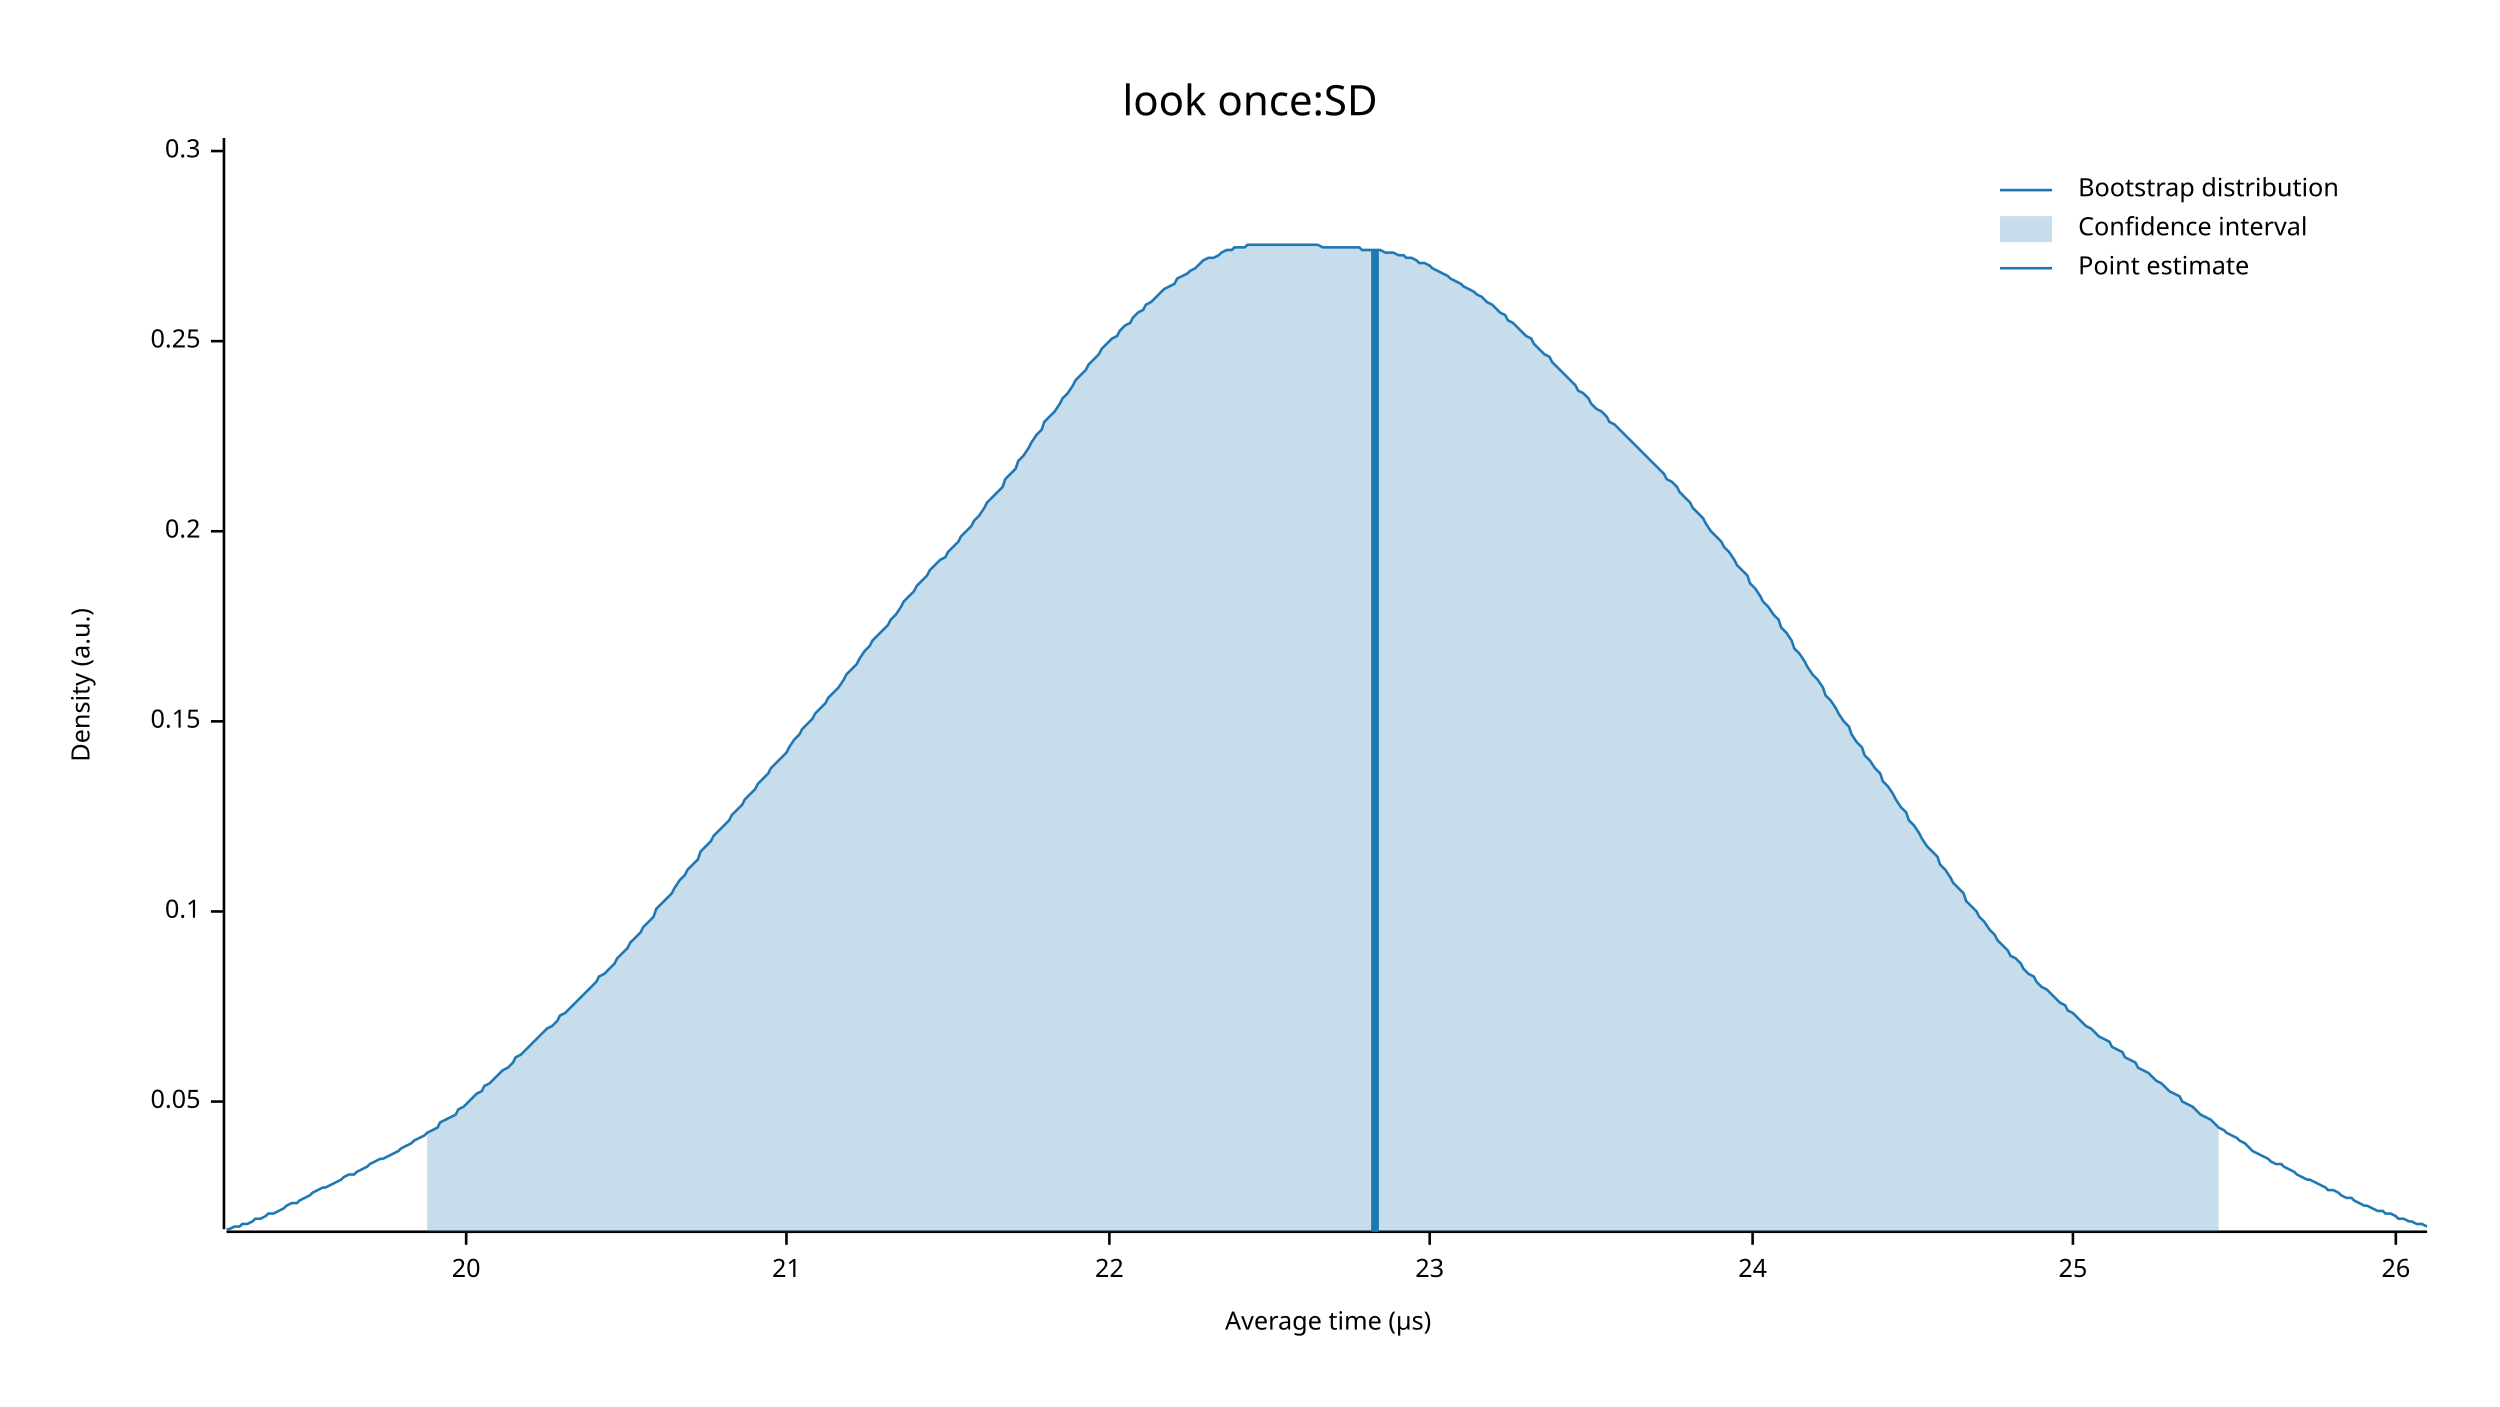
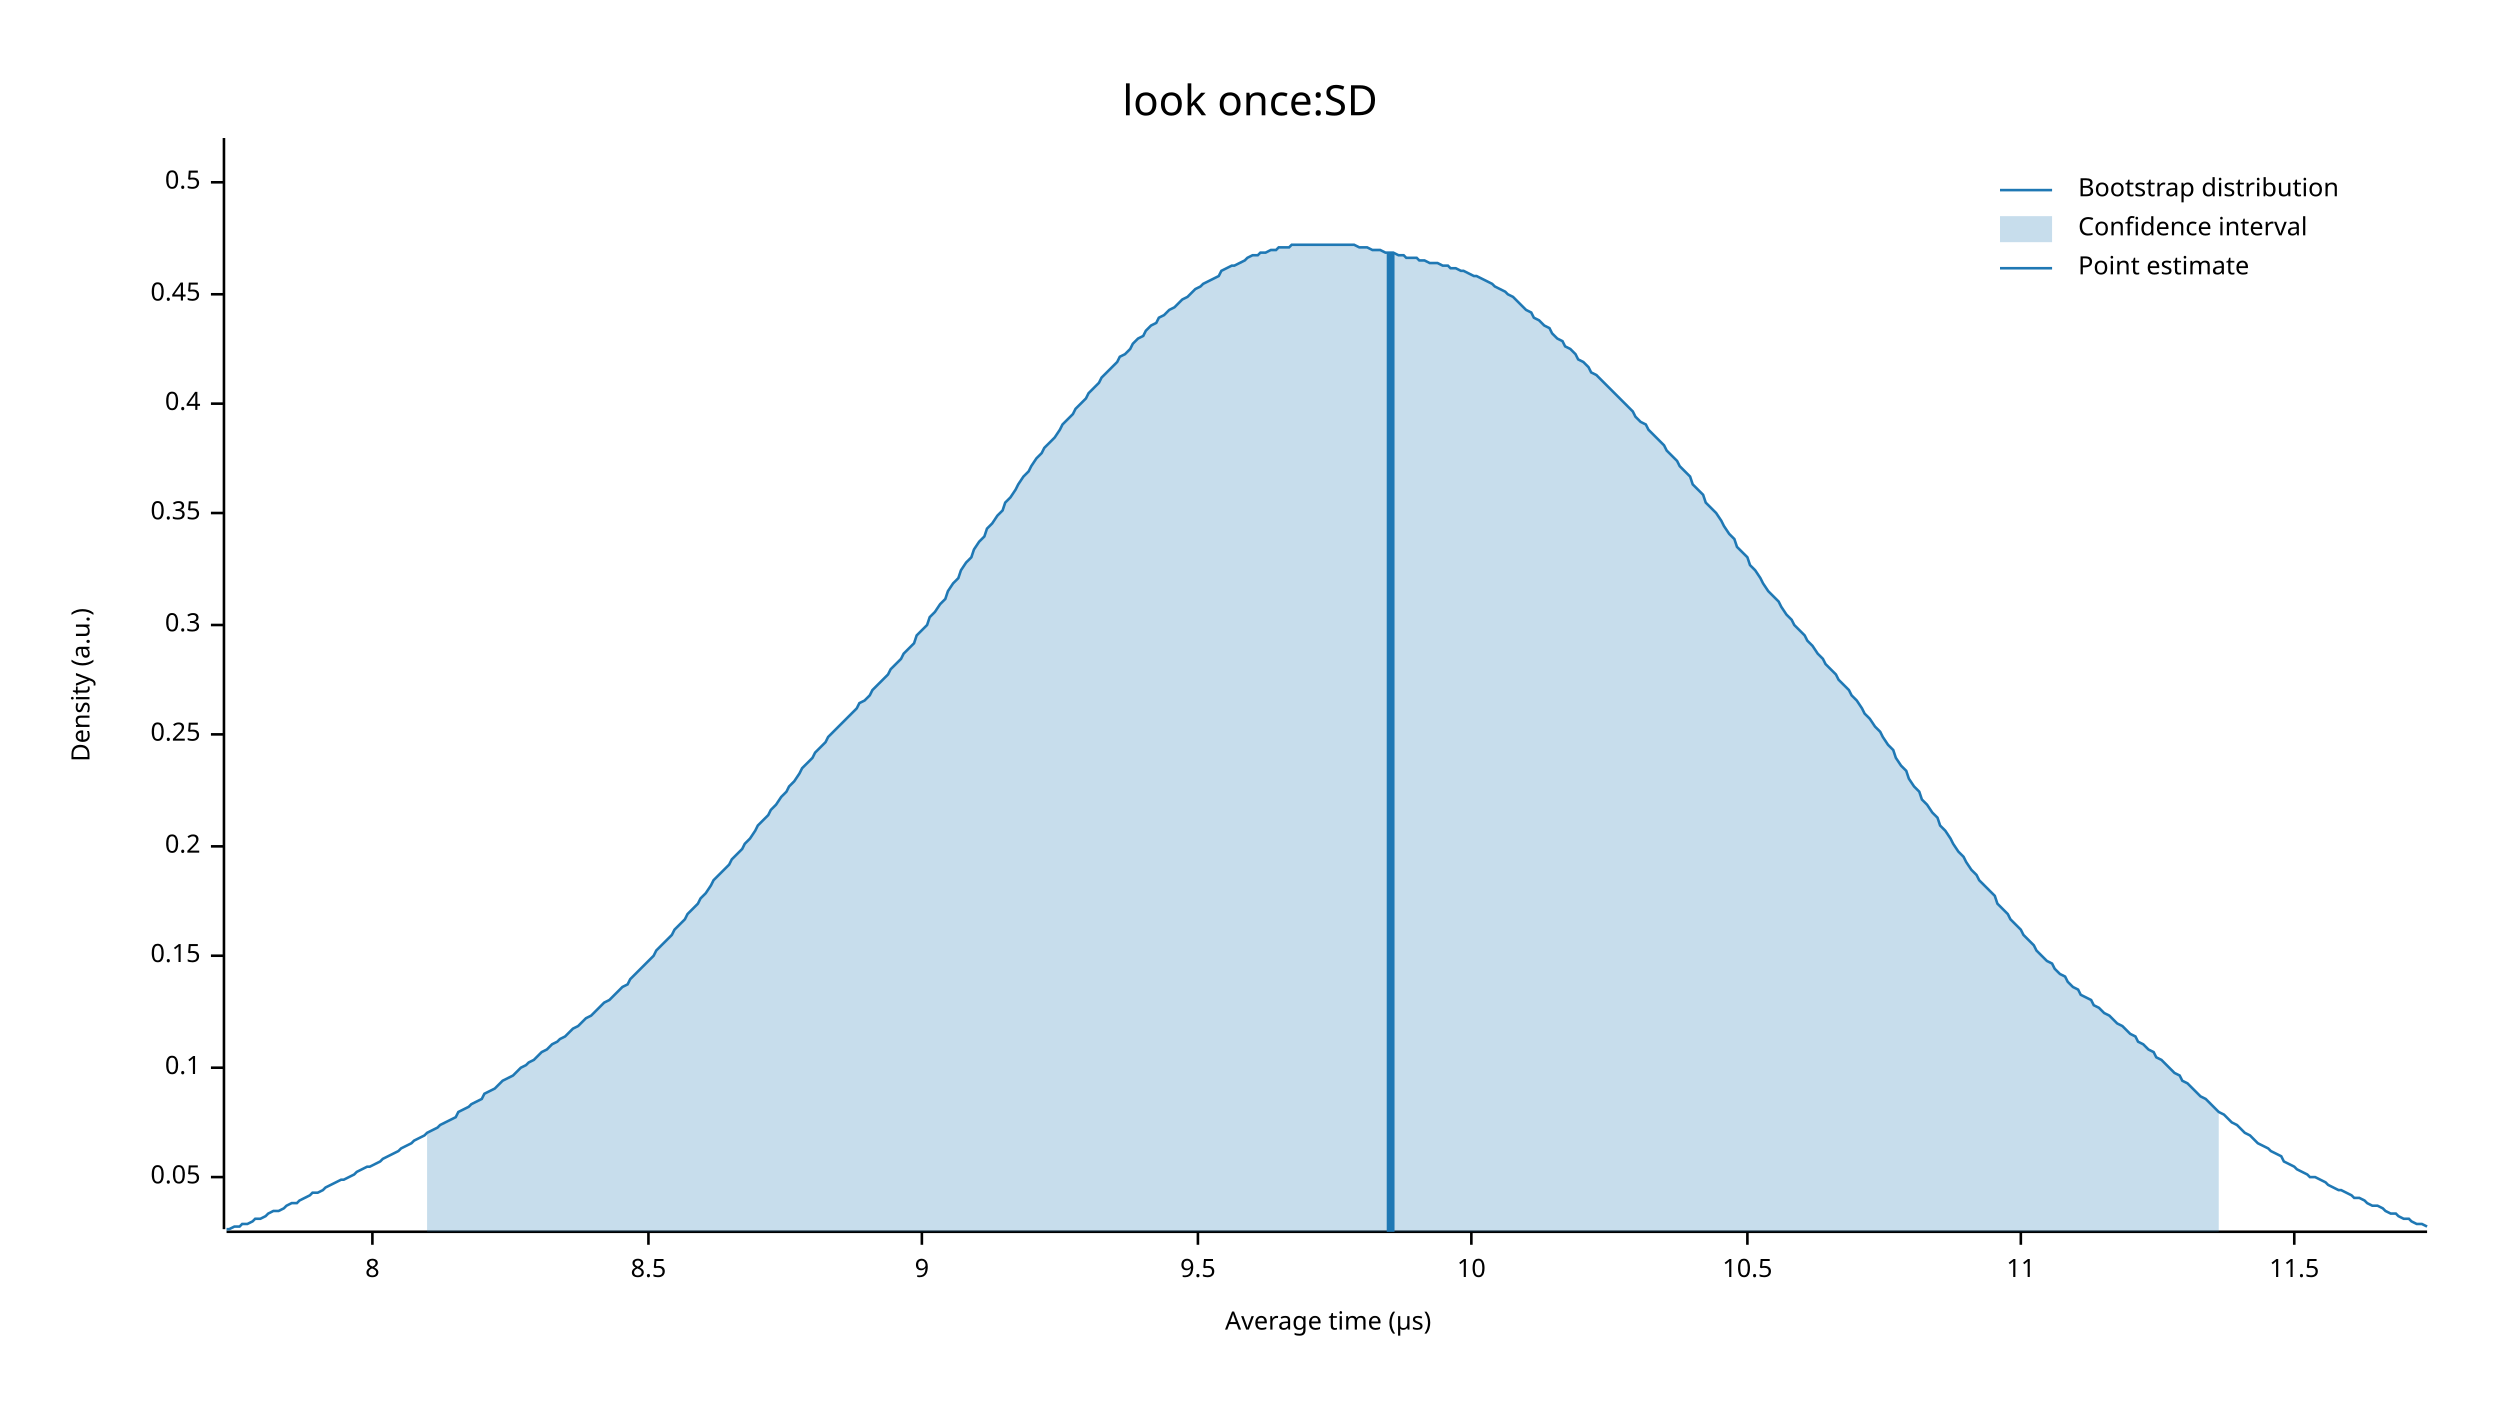
<svg xmlns="http://www.w3.org/2000/svg" width="960" height="540" viewBox="0 0 960 540">
  <text x="480" y="32" dy="0.76em" text-anchor="middle" font-family="sans-serif" font-size="16.129" opacity="1" fill="#000000">
look once:SD
</text>
  <text x="27" y="263" dy="0.76em" text-anchor="middle" font-family="sans-serif" font-size="9.677" opacity="1" fill="#000000" transform="rotate(270, 27, 263)">
Density (a.u.)
</text>
  <text x="510" y="513" dy="-0.5ex" text-anchor="middle" font-family="sans-serif" font-size="9.677" opacity="1" fill="#000000">
Average time (µs)
</text>
  <polyline fill="none" opacity="1" stroke="#000000" stroke-width="1" points="86,53 86,472 " />
-   <text x="77" y="423" dy="0.5ex" text-anchor="end" font-family="sans-serif" font-size="9.677" opacity="1" fill="#000000">
+   <text x="77" y="452" dy="0.5ex" text-anchor="end" font-family="sans-serif" font-size="9.677" opacity="1" fill="#000000">
0.05
</text>
-   <polyline fill="none" opacity="1" stroke="#000000" stroke-width="1" points="81,423 86,423 " />
-   <text x="77" y="350" dy="0.5ex" text-anchor="end" font-family="sans-serif" font-size="9.677" opacity="1" fill="#000000">
+   <polyline fill="none" opacity="1" stroke="#000000" stroke-width="1" points="81,452 86,452 " />
+   <text x="77" y="410" dy="0.5ex" text-anchor="end" font-family="sans-serif" font-size="9.677" opacity="1" fill="#000000">
0.1
</text>
-   <polyline fill="none" opacity="1" stroke="#000000" stroke-width="1" points="81,350 86,350 " />
-   <text x="77" y="277" dy="0.5ex" text-anchor="end" font-family="sans-serif" font-size="9.677" opacity="1" fill="#000000">
+   <polyline fill="none" opacity="1" stroke="#000000" stroke-width="1" points="81,410 86,410 " />
+   <text x="77" y="367" dy="0.5ex" text-anchor="end" font-family="sans-serif" font-size="9.677" opacity="1" fill="#000000">
0.15
</text>
-   <polyline fill="none" opacity="1" stroke="#000000" stroke-width="1" points="81,277 86,277 " />
-   <text x="77" y="204" dy="0.5ex" text-anchor="end" font-family="sans-serif" font-size="9.677" opacity="1" fill="#000000">
+   <polyline fill="none" opacity="1" stroke="#000000" stroke-width="1" points="81,367 86,367 " />
+   <text x="77" y="325" dy="0.5ex" text-anchor="end" font-family="sans-serif" font-size="9.677" opacity="1" fill="#000000">
0.2
</text>
-   <polyline fill="none" opacity="1" stroke="#000000" stroke-width="1" points="81,204 86,204 " />
-   <text x="77" y="131" dy="0.5ex" text-anchor="end" font-family="sans-serif" font-size="9.677" opacity="1" fill="#000000">
+   <polyline fill="none" opacity="1" stroke="#000000" stroke-width="1" points="81,325 86,325 " />
+   <text x="77" y="282" dy="0.5ex" text-anchor="end" font-family="sans-serif" font-size="9.677" opacity="1" fill="#000000">
0.25
</text>
-   <polyline fill="none" opacity="1" stroke="#000000" stroke-width="1" points="81,131 86,131 " />
-   <text x="77" y="58" dy="0.5ex" text-anchor="end" font-family="sans-serif" font-size="9.677" opacity="1" fill="#000000">
+   <polyline fill="none" opacity="1" stroke="#000000" stroke-width="1" points="81,282 86,282 " />
+   <text x="77" y="240" dy="0.5ex" text-anchor="end" font-family="sans-serif" font-size="9.677" opacity="1" fill="#000000">
0.3
</text>
-   <polyline fill="none" opacity="1" stroke="#000000" stroke-width="1" points="81,58 86,58 " />
+   <polyline fill="none" opacity="1" stroke="#000000" stroke-width="1" points="81,240 86,240 " />
+   <text x="77" y="197" dy="0.5ex" text-anchor="end" font-family="sans-serif" font-size="9.677" opacity="1" fill="#000000">
+ 0.35
+ </text>
+   <polyline fill="none" opacity="1" stroke="#000000" stroke-width="1" points="81,197 86,197 " />
+   <text x="77" y="155" dy="0.5ex" text-anchor="end" font-family="sans-serif" font-size="9.677" opacity="1" fill="#000000">
+ 0.4
+ </text>
+   <polyline fill="none" opacity="1" stroke="#000000" stroke-width="1" points="81,155 86,155 " />
+   <text x="77" y="113" dy="0.5ex" text-anchor="end" font-family="sans-serif" font-size="9.677" opacity="1" fill="#000000">
+ 0.45
+ </text>
+   <polyline fill="none" opacity="1" stroke="#000000" stroke-width="1" points="81,113 86,113 " />
+   <text x="77" y="70" dy="0.5ex" text-anchor="end" font-family="sans-serif" font-size="9.677" opacity="1" fill="#000000">
+ 0.5
+ </text>
+   <polyline fill="none" opacity="1" stroke="#000000" stroke-width="1" points="81,70 86,70 " />
  <polyline fill="none" opacity="1" stroke="#000000" stroke-width="1" points="87,473 932,473 " />
-   <text x="179" y="483" dy="0.76em" text-anchor="middle" font-family="sans-serif" font-size="9.677" opacity="1" fill="#000000">
- 20
+   <text x="143" y="483" dy="0.76em" text-anchor="middle" font-family="sans-serif" font-size="9.677" opacity="1" fill="#000000">
+ 8
</text>
-   <polyline fill="none" opacity="1" stroke="#000000" stroke-width="1" points="179,473 179,478 " />
-   <text x="302" y="483" dy="0.76em" text-anchor="middle" font-family="sans-serif" font-size="9.677" opacity="1" fill="#000000">
- 21
+   <polyline fill="none" opacity="1" stroke="#000000" stroke-width="1" points="143,473 143,478 " />
+   <text x="249" y="483" dy="0.76em" text-anchor="middle" font-family="sans-serif" font-size="9.677" opacity="1" fill="#000000">
+ 8.5
</text>
-   <polyline fill="none" opacity="1" stroke="#000000" stroke-width="1" points="302,473 302,478 " />
-   <text x="426" y="483" dy="0.76em" text-anchor="middle" font-family="sans-serif" font-size="9.677" opacity="1" fill="#000000">
- 22
+   <polyline fill="none" opacity="1" stroke="#000000" stroke-width="1" points="249,473 249,478 " />
+   <text x="354" y="483" dy="0.76em" text-anchor="middle" font-family="sans-serif" font-size="9.677" opacity="1" fill="#000000">
+ 9
</text>
-   <polyline fill="none" opacity="1" stroke="#000000" stroke-width="1" points="426,473 426,478 " />
-   <text x="549" y="483" dy="0.76em" text-anchor="middle" font-family="sans-serif" font-size="9.677" opacity="1" fill="#000000">
- 23
+   <polyline fill="none" opacity="1" stroke="#000000" stroke-width="1" points="354,473 354,478 " />
+   <text x="460" y="483" dy="0.76em" text-anchor="middle" font-family="sans-serif" font-size="9.677" opacity="1" fill="#000000">
+ 9.5
</text>
-   <polyline fill="none" opacity="1" stroke="#000000" stroke-width="1" points="549,473 549,478 " />
-   <text x="673" y="483" dy="0.76em" text-anchor="middle" font-family="sans-serif" font-size="9.677" opacity="1" fill="#000000">
- 24
+   <polyline fill="none" opacity="1" stroke="#000000" stroke-width="1" points="460,473 460,478 " />
+   <text x="565" y="483" dy="0.76em" text-anchor="middle" font-family="sans-serif" font-size="9.677" opacity="1" fill="#000000">
+ 10
</text>
-   <polyline fill="none" opacity="1" stroke="#000000" stroke-width="1" points="673,473 673,478 " />
-   <text x="796" y="483" dy="0.76em" text-anchor="middle" font-family="sans-serif" font-size="9.677" opacity="1" fill="#000000">
- 25
+   <polyline fill="none" opacity="1" stroke="#000000" stroke-width="1" points="565,473 565,478 " />
+   <text x="671" y="483" dy="0.76em" text-anchor="middle" font-family="sans-serif" font-size="9.677" opacity="1" fill="#000000">
+ 10.5
</text>
-   <polyline fill="none" opacity="1" stroke="#000000" stroke-width="1" points="796,473 796,478 " />
-   <text x="920" y="483" dy="0.76em" text-anchor="middle" font-family="sans-serif" font-size="9.677" opacity="1" fill="#000000">
- 26
+   <polyline fill="none" opacity="1" stroke="#000000" stroke-width="1" points="671,473 671,478 " />
+   <text x="776" y="483" dy="0.76em" text-anchor="middle" font-family="sans-serif" font-size="9.677" opacity="1" fill="#000000">
+ 11
</text>
-   <polyline fill="none" opacity="1" stroke="#000000" stroke-width="1" points="920,473 920,478 " />
-   <polyline fill="none" opacity="1" stroke="#1F78B4" stroke-width="1" points="87,472 88,472 90,471 92,471 93,470 95,470 97,469 98,468 100,468 102,467 103,466 105,466 107,465 109,464 110,463 112,462 114,462 115,461 117,460 119,459 120,458 122,457 124,456 125,456 127,455 129,454 131,453 132,452 134,451 136,451 137,450 139,449 141,448 142,447 144,446 146,445 147,445 149,444 151,443 153,442 154,441 156,440 158,439 159,438 161,437 163,436 164,435 166,434 168,433 169,431 171,430 173,429 175,428 176,426 178,425 180,423 181,422 183,420 185,419 186,417 188,416 190,414 191,413 193,411 195,410 197,408 198,406 200,405 202,403 203,402 205,400 207,398 208,397 210,395 212,394 214,392 215,390 217,389 219,387 220,386 222,384 224,382 225,381 227,379 229,377 230,375 232,374 234,372 236,370 237,368 239,366 241,364 242,362 244,360 246,358 247,356 249,354 251,352 252,349 254,347 256,345 258,343 259,341 261,338 263,336 264,334 266,332 268,330 269,327 271,325 273,323 274,321 276,319 278,317 280,315 281,313 283,311 285,309 286,307 288,305 290,303 291,301 293,299 295,297 296,295 298,293 300,291 302,289 303,287 305,284 307,282 308,280 310,278 312,276 313,274 315,272 317,270 318,268 320,266 322,264 324,261 325,259 327,257 329,255 330,253 332,250 334,248 335,246 337,244 339,242 341,240 342,238 344,236 346,233 347,231 349,229 351,227 352,225 354,223 356,221 357,219 359,217 361,215 363,214 364,212 366,210 368,208 369,206 371,204 373,202 374,200 376,198 378,195 379,193 381,191 383,189 385,187 386,184 388,182 390,180 391,177 393,175 395,172 396,170 398,167 400,165 401,162 403,160 405,158 407,155 408,153 410,151 412,148 413,146 415,144 417,142 418,140 420,138 422,136 423,134 425,132 427,130 429,129 430,127 432,125 434,124 435,122 437,120 439,119 440,117 442,116 444,114 445,113 447,111 449,110 451,109 452,107 454,106 456,105 457,104 459,103 461,101 462,100 464,99 466,99 468,98 469,97 471,96 473,96 474,95 476,95 478,95 479,94 481,94 483,94 484,94 486,94 488,94 490,94 491,94 493,94 495,94 496,94 498,94 500,94 501,94 503,94 505,94 506,94 508,95 510,95 512,95 513,95 515,95 517,95 518,95 520,95 522,95 523,96 525,96 527,96 528,96 530,96 532,97 534,97 535,97 537,98 539,98 540,99 542,99 544,100 545,101 547,101 549,102 550,103 552,104 554,105 556,106 557,107 559,108 561,109 562,110 564,111 566,112 567,113 569,114 571,116 573,117 574,118 576,120 578,121 579,123 581,124 583,126 584,127 586,129 588,130 589,132 591,134 593,136 595,137 596,139 598,141 600,143 601,144 603,146 605,148 606,150 608,151 610,153 611,155 613,157 615,158 617,160 618,162 620,163 622,165 623,166 625,168 627,170 628,171 630,173 632,175 633,176 635,178 637,180 639,182 640,184 642,185 644,187 645,189 647,191 649,193 650,195 652,197 654,199 655,201 657,204 659,206 661,208 662,210 664,212 666,215 667,217 669,219 671,221 672,224 674,226 676,229 677,231 679,233 681,236 683,238 684,241 686,243 688,246 689,249 691,251 693,254 694,256 696,259 698,261 700,264 701,267 703,269 705,272 706,274 708,277 710,279 711,282 713,285 715,287 716,290 718,292 720,295 722,297 723,300 725,302 727,305 728,307 730,310 732,312 733,315 735,317 737,320 738,322 740,325 742,327 744,329 745,332 747,334 749,337 750,339 752,341 754,343 755,346 757,348 759,350 760,352 762,354 764,357 766,359 767,361 769,363 771,365 772,367 774,368 776,370 777,372 779,374 781,375 782,377 784,379 786,380 788,382 789,383 791,385 793,386 794,388 796,389 798,391 799,392 801,394 803,395 804,396 806,398 808,399 810,400 811,402 813,403 815,404 816,406 818,407 820,408 821,410 823,411 825,412 827,414 828,415 830,416 832,418 833,419 835,420 837,421 838,423 840,424 842,425 843,426 845,428 847,429 849,430 850,431 852,433 854,434 855,435 857,436 859,437 860,438 862,439 864,441 865,442 867,443 869,444 871,445 872,446 874,447 876,447 877,448 879,449 881,450 882,451 884,452 886,453 887,453 889,454 891,455 893,456 894,457 896,457 898,458 899,459 901,460 903,460 904,461 906,462 908,463 909,463 911,464 913,465 915,465 916,466 918,466 920,467 921,468 923,468 925,469 926,469 928,470 930,470 932,471 " />
-   <polygon opacity="0.25" fill="#1F78B4" points="164,435 166,434 168,433 169,431 171,430 173,429 175,428 176,426 178,425 180,423 181,422 183,420 185,419 186,417 188,416 190,414 191,413 193,411 195,410 197,408 198,406 200,405 202,403 203,402 205,400 207,398 208,397 210,395 212,394 214,392 215,390 217,389 219,387 220,386 222,384 224,382 225,381 227,379 229,377 230,375 232,374 234,372 236,370 237,368 239,366 241,364 242,362 244,360 246,358 247,356 249,354 251,352 252,349 254,347 256,345 258,343 259,341 261,338 263,336 264,334 266,332 268,330 269,327 271,325 273,323 274,321 276,319 278,317 280,315 281,313 283,311 285,309 286,307 288,305 290,303 291,301 293,299 295,297 296,295 298,293 300,291 302,289 303,287 305,284 307,282 308,280 310,278 312,276 313,274 315,272 317,270 318,268 320,266 322,264 324,261 325,259 327,257 329,255 330,253 332,250 334,248 335,246 337,244 339,242 341,240 342,238 344,236 346,233 347,231 349,229 351,227 352,225 354,223 356,221 357,219 359,217 361,215 363,214 364,212 366,210 368,208 369,206 371,204 373,202 374,200 376,198 378,195 379,193 381,191 383,189 385,187 386,184 388,182 390,180 391,177 393,175 395,172 396,170 398,167 400,165 401,162 403,160 405,158 407,155 408,153 410,151 412,148 413,146 415,144 417,142 418,140 420,138 422,136 423,134 425,132 427,130 429,129 430,127 432,125 434,124 435,122 437,120 439,119 440,117 442,116 444,114 445,113 447,111 449,110 451,109 452,107 454,106 456,105 457,104 459,103 461,101 462,100 464,99 466,99 468,98 469,97 471,96 473,96 474,95 476,95 478,95 479,94 481,94 483,94 484,94 486,94 488,94 490,94 491,94 493,94 495,94 496,94 498,94 500,94 501,94 503,94 505,94 506,94 508,95 510,95 512,95 513,95 515,95 517,95 518,95 520,95 522,95 523,96 525,96 527,96 528,96 530,96 532,97 534,97 535,97 537,98 539,98 540,99 542,99 544,100 545,101 547,101 549,102 550,103 552,104 554,105 556,106 557,107 559,108 561,109 562,110 564,111 566,112 567,113 569,114 571,116 573,117 574,118 576,120 578,121 579,123 581,124 583,126 584,127 586,129 588,130 589,132 591,134 593,136 595,137 596,139 598,141 600,143 601,144 603,146 605,148 606,150 608,151 610,153 611,155 613,157 615,158 617,160 618,162 620,163 622,165 623,166 625,168 627,170 628,171 630,173 632,175 633,176 635,178 637,180 639,182 640,184 642,185 644,187 645,189 647,191 649,193 650,195 652,197 654,199 655,201 657,204 659,206 661,208 662,210 664,212 666,215 667,217 669,219 671,221 672,224 674,226 676,229 677,231 679,233 681,236 683,238 684,241 686,243 688,246 689,249 691,251 693,254 694,256 696,259 698,261 700,264 701,267 703,269 705,272 706,274 708,277 710,279 711,282 713,285 715,287 716,290 718,292 720,295 722,297 723,300 725,302 727,305 728,307 730,310 732,312 733,315 735,317 737,320 738,322 740,325 742,327 744,329 745,332 747,334 749,337 750,339 752,341 754,343 755,346 757,348 759,350 760,352 762,354 764,357 766,359 767,361 769,363 771,365 772,367 774,368 776,370 777,372 779,374 781,375 782,377 784,379 786,380 788,382 789,383 791,385 793,386 794,388 796,389 798,391 799,392 801,394 803,395 804,396 806,398 808,399 810,400 811,402 813,403 815,404 816,406 818,407 820,408 821,410 823,411 825,412 827,414 828,415 830,416 832,418 833,419 835,420 837,421 838,423 840,424 842,425 843,426 845,428 847,429 849,430 850,431 852,433 852,473 164,473 " />
-   <polyline fill="none" opacity="1" stroke="#1F78B4" stroke-width="3" points="528,473 528,96 " />
+   <polyline fill="none" opacity="1" stroke="#000000" stroke-width="1" points="776,473 776,478 " />
+   <text x="881" y="483" dy="0.76em" text-anchor="middle" font-family="sans-serif" font-size="9.677" opacity="1" fill="#000000">
+ 11.5
+ </text>
+   <polyline fill="none" opacity="1" stroke="#000000" stroke-width="1" points="881,473 881,478 " />
+   <polyline fill="none" opacity="1" stroke="#1F78B4" stroke-width="1" points="87,472 88,472 90,471 92,471 93,470 95,470 97,469 98,468 100,468 102,467 103,466 105,465 107,465 109,464 110,463 112,462 114,462 115,461 117,460 119,459 120,458 122,458 124,457 125,456 127,455 129,454 131,453 132,453 134,452 136,451 137,450 139,449 141,448 142,448 144,447 146,446 147,445 149,444 151,443 153,442 154,441 156,440 158,439 159,438 161,437 163,436 164,435 166,434 168,433 169,432 171,431 173,430 175,429 176,427 178,426 180,425 181,424 183,423 185,422 186,420 188,419 190,418 191,417 193,415 195,414 197,413 198,412 200,410 202,409 203,408 205,407 207,405 208,404 210,403 212,401 214,400 215,399 217,398 219,396 220,395 222,394 224,392 225,391 227,390 229,388 230,387 232,385 234,384 236,382 237,381 239,379 241,378 242,376 244,374 246,372 247,371 249,369 251,367 252,365 254,363 256,361 258,359 259,357 261,355 263,353 264,351 266,349 268,347 269,345 271,343 273,340 274,338 276,336 278,334 280,332 281,330 283,328 285,326 286,324 288,322 290,319 291,317 293,315 295,313 296,311 298,309 300,306 302,304 303,302 305,300 307,297 308,295 310,293 312,291 313,289 315,287 317,285 318,283 320,281 322,279 324,277 325,276 327,274 329,272 330,270 332,269 334,267 335,265 337,263 339,261 341,259 342,257 344,255 346,253 347,251 349,249 351,247 352,244 354,242 356,240 357,237 359,235 361,232 363,230 364,227 366,224 368,222 369,219 371,216 373,214 374,211 376,208 378,206 379,203 381,201 383,198 385,196 386,193 388,191 390,188 391,186 393,183 395,181 396,179 398,176 400,174 401,172 403,170 405,168 407,165 408,163 410,161 412,159 413,157 415,155 417,153 418,151 420,149 422,147 423,145 425,143 427,141 429,139 430,137 432,136 434,134 435,132 437,130 439,129 440,127 442,125 444,124 445,122 447,121 449,119 451,118 452,117 454,115 456,114 457,113 459,111 461,110 462,109 464,108 466,107 468,106 469,104 471,103 473,102 474,102 476,101 478,100 479,99 481,98 483,98 484,97 486,97 488,96 490,96 491,95 493,95 495,95 496,94 498,94 500,94 501,94 503,94 505,94 506,94 508,94 510,94 512,94 513,94 515,94 517,94 518,94 520,94 522,95 523,95 525,95 527,96 528,96 530,96 532,97 534,97 535,97 537,98 539,98 540,99 542,99 544,99 545,100 547,100 549,101 550,101 552,101 554,102 556,102 557,103 559,103 561,104 562,104 564,105 566,106 567,106 569,107 571,108 573,109 574,110 576,111 578,112 579,113 581,114 583,116 584,117 586,119 588,120 589,122 591,123 593,125 595,126 596,128 598,130 600,131 601,133 603,134 605,136 606,138 608,139 610,141 611,143 613,144 615,146 617,148 618,149 620,151 622,153 623,154 625,156 627,158 628,160 630,162 632,163 633,165 635,167 637,169 639,171 640,173 642,175 644,177 645,179 647,181 649,183 650,186 652,188 654,190 655,193 657,195 659,197 661,200 662,202 664,205 666,207 667,210 669,212 671,214 672,217 674,219 676,222 677,224 679,227 681,229 683,231 684,233 686,236 688,238 689,240 691,242 693,244 694,246 696,248 698,251 700,253 701,255 703,257 705,259 706,261 708,263 710,265 711,267 713,269 715,272 716,274 718,276 720,279 722,281 723,283 725,286 727,288 728,291 730,294 732,296 733,299 735,302 737,304 738,307 740,309 742,312 744,314 745,317 747,319 749,322 750,324 752,327 754,329 755,331 757,334 759,336 760,338 762,340 764,342 766,344 767,347 769,349 771,351 772,353 774,355 776,357 777,359 779,361 781,363 782,365 784,367 786,369 788,370 789,372 791,374 793,375 794,377 796,379 798,380 799,382 801,383 803,384 804,386 806,387 808,389 810,390 811,391 813,393 815,394 816,395 818,397 820,398 821,400 823,401 825,403 827,404 828,406 830,407 832,409 833,410 835,412 837,413 838,415 840,416 842,418 843,419 845,421 847,422 849,424 850,425 852,427 854,428 855,429 857,431 859,432 860,433 862,435 864,436 865,437 867,439 869,440 871,441 872,442 874,443 876,444 877,446 879,447 881,448 882,449 884,450 886,451 887,452 889,452 891,453 893,454 894,455 896,456 898,457 899,457 901,458 903,459 904,460 906,460 908,461 909,462 911,463 913,463 915,464 916,465 918,466 920,466 921,467 923,468 925,468 926,469 928,470 930,470 932,471 " />
+   <polygon opacity="0.25" fill="#1F78B4" points="164,435 166,434 168,433 169,432 171,431 173,430 175,429 176,427 178,426 180,425 181,424 183,423 185,422 186,420 188,419 190,418 191,417 193,415 195,414 197,413 198,412 200,410 202,409 203,408 205,407 207,405 208,404 210,403 212,401 214,400 215,399 217,398 219,396 220,395 222,394 224,392 225,391 227,390 229,388 230,387 232,385 234,384 236,382 237,381 239,379 241,378 242,376 244,374 246,372 247,371 249,369 251,367 252,365 254,363 256,361 258,359 259,357 261,355 263,353 264,351 266,349 268,347 269,345 271,343 273,340 274,338 276,336 278,334 280,332 281,330 283,328 285,326 286,324 288,322 290,319 291,317 293,315 295,313 296,311 298,309 300,306 302,304 303,302 305,300 307,297 308,295 310,293 312,291 313,289 315,287 317,285 318,283 320,281 322,279 324,277 325,276 327,274 329,272 330,270 332,269 334,267 335,265 337,263 339,261 341,259 342,257 344,255 346,253 347,251 349,249 351,247 352,244 354,242 356,240 357,237 359,235 361,232 363,230 364,227 366,224 368,222 369,219 371,216 373,214 374,211 376,208 378,206 379,203 381,201 383,198 385,196 386,193 388,191 390,188 391,186 393,183 395,181 396,179 398,176 400,174 401,172 403,170 405,168 407,165 408,163 410,161 412,159 413,157 415,155 417,153 418,151 420,149 422,147 423,145 425,143 427,141 429,139 430,137 432,136 434,134 435,132 437,130 439,129 440,127 442,125 444,124 445,122 447,121 449,119 451,118 452,117 454,115 456,114 457,113 459,111 461,110 462,109 464,108 466,107 468,106 469,104 471,103 473,102 474,102 476,101 478,100 479,99 481,98 483,98 484,97 486,97 488,96 490,96 491,95 493,95 495,95 496,94 498,94 500,94 501,94 503,94 505,94 506,94 508,94 510,94 512,94 513,94 515,94 517,94 518,94 520,94 522,95 523,95 525,95 527,96 528,96 530,96 532,97 534,97 535,97 537,98 539,98 540,99 542,99 544,99 545,100 547,100 549,101 550,101 552,101 554,102 556,102 557,103 559,103 561,104 562,104 564,105 566,106 567,106 569,107 571,108 573,109 574,110 576,111 578,112 579,113 581,114 583,116 584,117 586,119 588,120 589,122 591,123 593,125 595,126 596,128 598,130 600,131 601,133 603,134 605,136 606,138 608,139 610,141 611,143 613,144 615,146 617,148 618,149 620,151 622,153 623,154 625,156 627,158 628,160 630,162 632,163 633,165 635,167 637,169 639,171 640,173 642,175 644,177 645,179 647,181 649,183 650,186 652,188 654,190 655,193 657,195 659,197 661,200 662,202 664,205 666,207 667,210 669,212 671,214 672,217 674,219 676,222 677,224 679,227 681,229 683,231 684,233 686,236 688,238 689,240 691,242 693,244 694,246 696,248 698,251 700,253 701,255 703,257 705,259 706,261 708,263 710,265 711,267 713,269 715,272 716,274 718,276 720,279 722,281 723,283 725,286 727,288 728,291 730,294 732,296 733,299 735,302 737,304 738,307 740,309 742,312 744,314 745,317 747,319 749,322 750,324 752,327 754,329 755,331 757,334 759,336 760,338 762,340 764,342 766,344 767,347 769,349 771,351 772,353 774,355 776,357 777,359 779,361 781,363 782,365 784,367 786,369 788,370 789,372 791,374 793,375 794,377 796,379 798,380 799,382 801,383 803,384 804,386 806,387 808,389 810,390 811,391 813,393 815,394 816,395 818,397 820,398 821,400 823,401 825,403 827,404 828,406 830,407 832,409 833,410 835,412 837,413 838,415 840,416 842,418 843,419 845,421 847,422 849,424 850,425 852,427 852,473 164,473 " />
+   <polyline fill="none" opacity="1" stroke="#1F78B4" stroke-width="3" points="534,473 534,97 " />
  <text x="798" y="68" dy="0.76em" text-anchor="start" font-family="sans-serif" font-size="9.677" opacity="1" fill="#000000">
Bootstrap distribution
</text>
  <text x="798" y="83" dy="0.76em" text-anchor="start" font-family="sans-serif" font-size="9.677" opacity="1" fill="#000000">
Confidence interval
</text>
  <text x="798" y="98" dy="0.76em" text-anchor="start" font-family="sans-serif" font-size="9.677" opacity="1" fill="#000000">
Point estimate
</text>
  <polyline fill="none" opacity="1" stroke="#1F78B4" stroke-width="1" points="768,73 788,73 " />
  <rect x="768" y="83" width="20" height="10" opacity="0.25" fill="#1F78B4" stroke="none" />
  <polyline fill="none" opacity="1" stroke="#1F78B4" stroke-width="1" points="768,103 788,103 " />
</svg>
